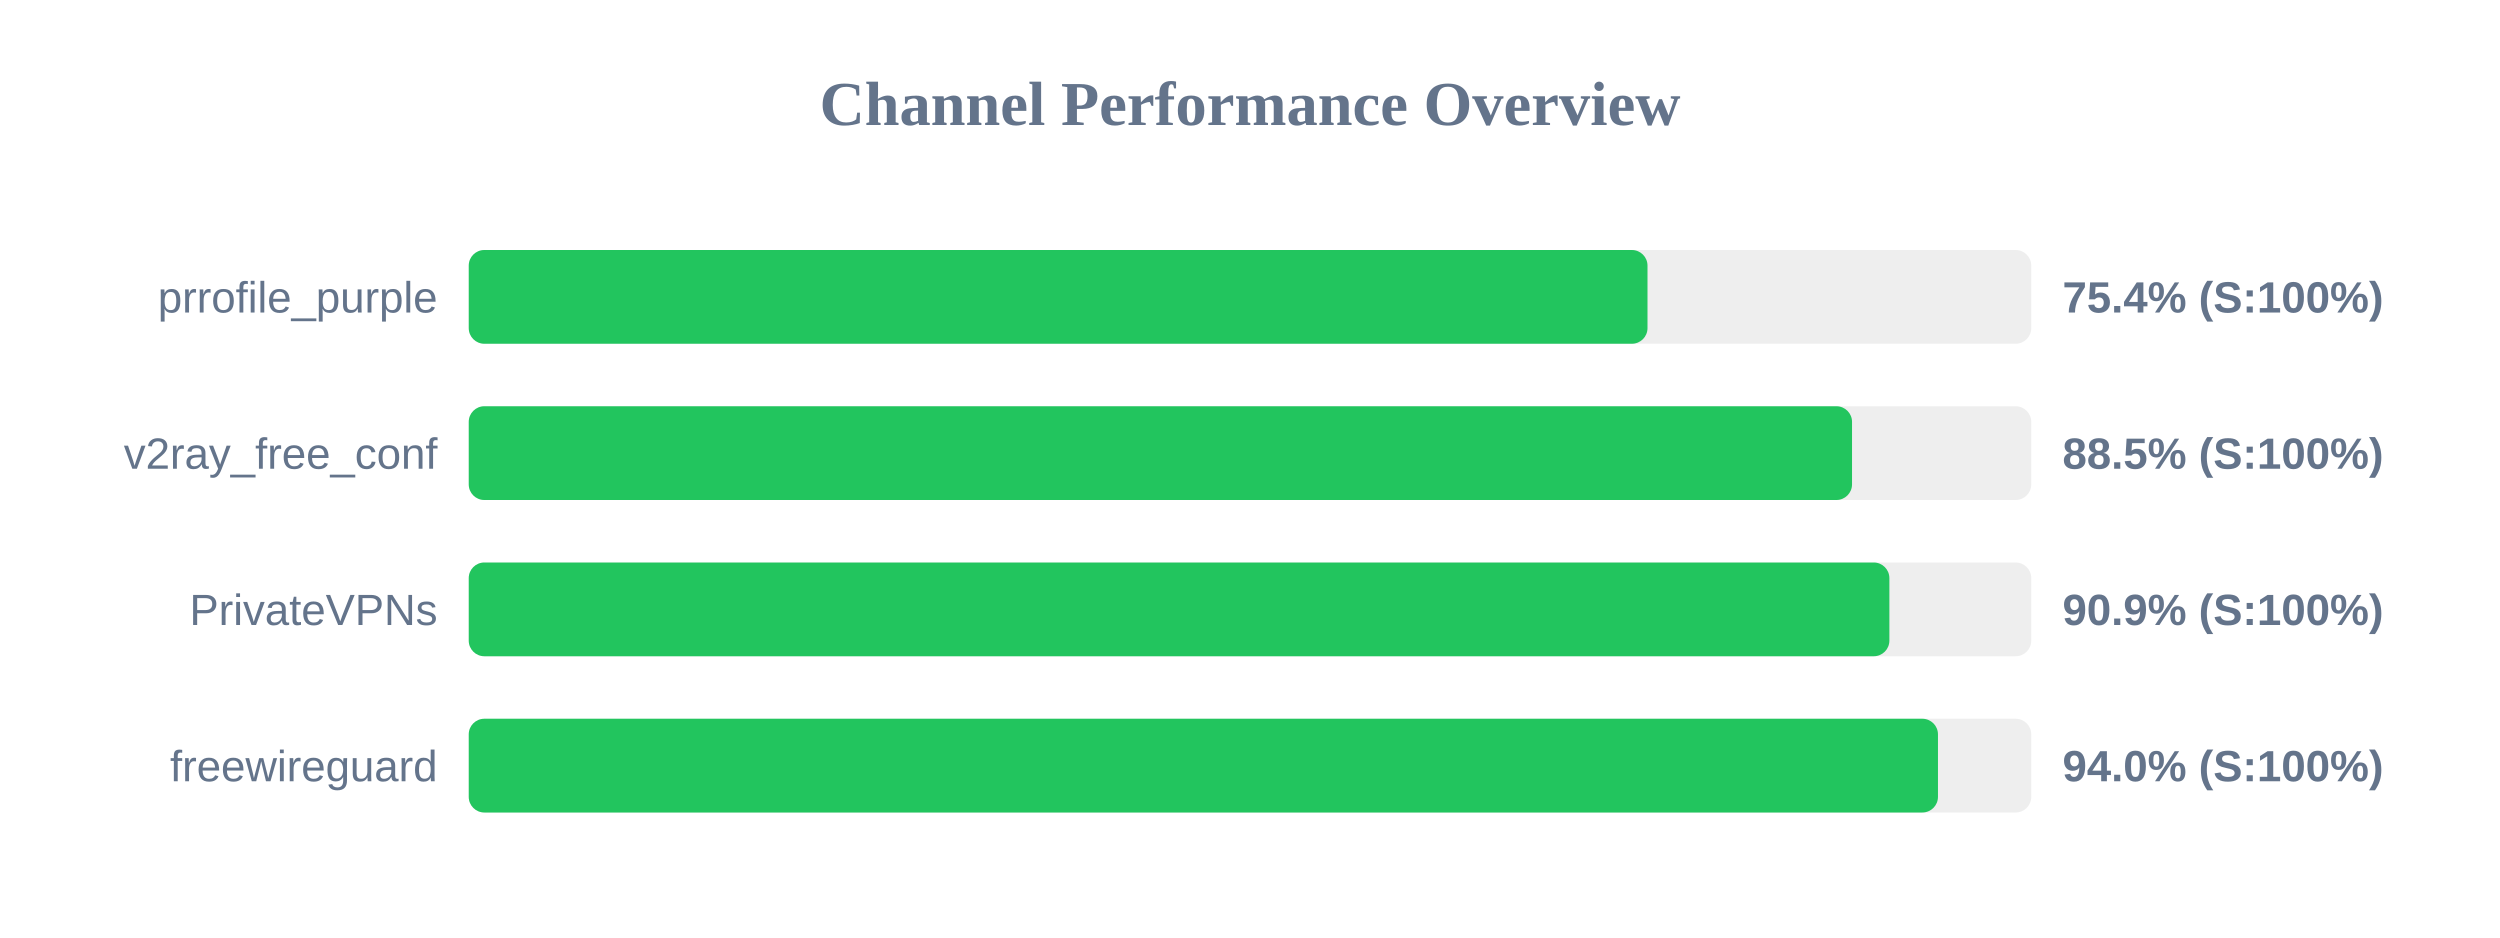
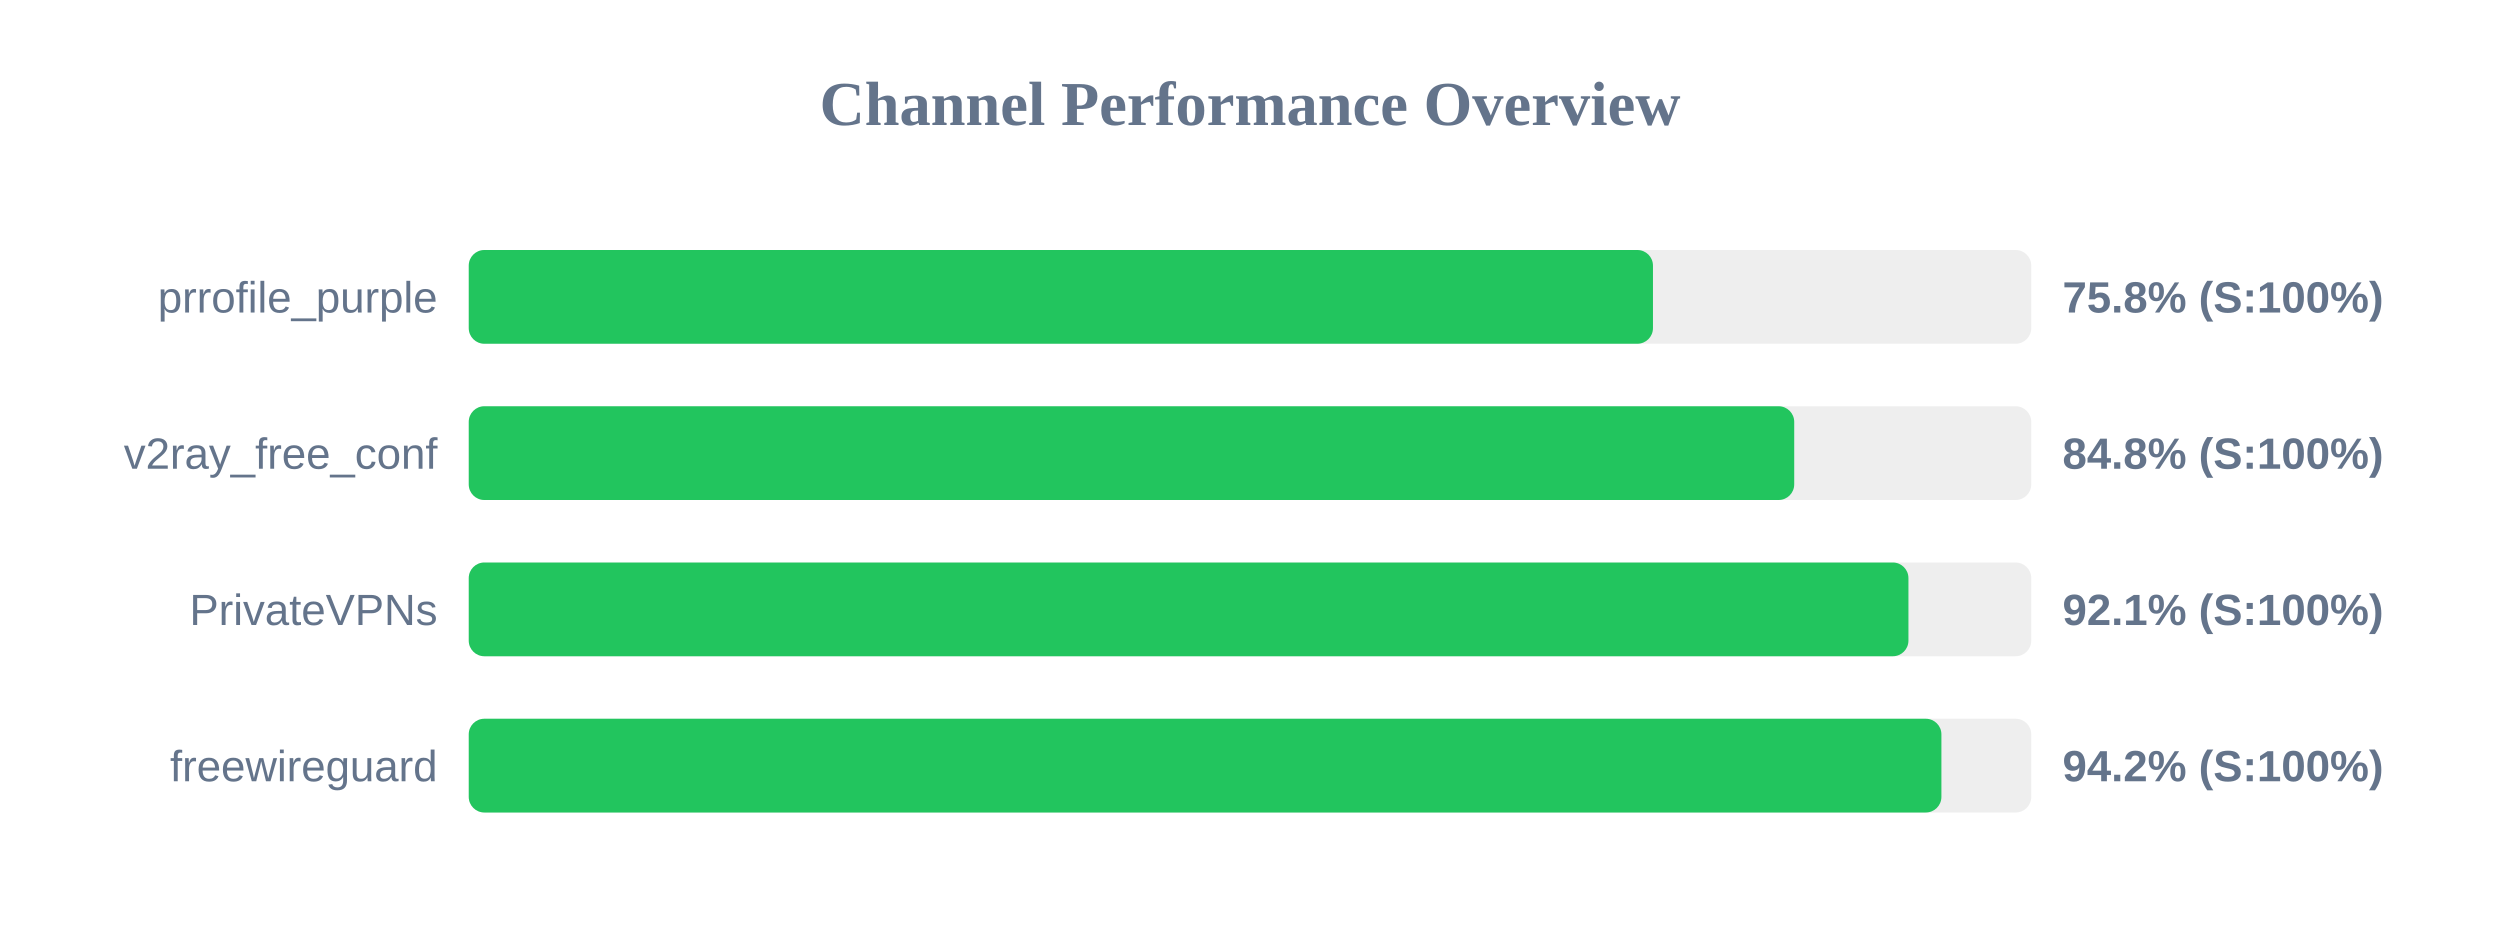
<svg xmlns="http://www.w3.org/2000/svg" width="800" height="300" version="1.1">
  <style>
        .row { font: 14px Arial; fill: #64748b; }
        .score { font: bold 14px Arial; fill: #64748b; }
    </style>
  <text x="400" y="40" text-anchor="middle" font-size="20px" font-weight="bold" fill="#64748b">Channel Performance Overview</text>
  <rect x="150" y="80" width="500" height="30" fill="#eee" rx="5" />
-   <rect x="150" y="80" width="377.2" height="30" fill="#22c55e" rx="5" />
+   <rect x="150" y="80" width="378.95" height="30" fill="#22c55e" rx="5" />
  <text x="140" y="100" text-anchor="end" class="row">prrofile_purple</text>
-   <text x="660" y="100" text-anchor="start" class="score">75.4% (S:100%)</text>
+   <text x="660" y="100" text-anchor="start" class="score">75.8% (S:100%)</text>
  <rect x="150" y="130" width="500" height="30" fill="#eee" rx="5" />
-   <rect x="150" y="130" width="442.65" height="30" fill="#22c55e" rx="5" />
+   <rect x="150" y="130" width="424.15" height="30" fill="#22c55e" rx="5" />
  <text x="140" y="150" text-anchor="end" class="row">v2ray_free_conf</text>
-   <text x="660" y="150" text-anchor="start" class="score">88.5% (S:100%)</text>
+   <text x="660" y="150" text-anchor="start" class="score">84.8% (S:100%)</text>
  <rect x="150" y="180" width="500" height="30" fill="#eee" rx="5" />
-   <rect x="150" y="180" width="454.6" height="30" fill="#22c55e" rx="5" />
+   <rect x="150" y="180" width="460.7" height="30" fill="#22c55e" rx="5" />
  <text x="140" y="200" text-anchor="end" class="row">PrivateVPNs</text>
-   <text x="660" y="200" text-anchor="start" class="score">90.9% (S:100%)</text>
+   <text x="660" y="200" text-anchor="start" class="score">92.1% (S:100%)</text>
  <rect x="150" y="230" width="500" height="30" fill="#eee" rx="5" />
-   <rect x="150" y="230" width="470.15" height="30" fill="#22c55e" rx="5" />
+   <rect x="150" y="230" width="471.25" height="30" fill="#22c55e" rx="5" />
  <text x="140" y="250" text-anchor="end" class="row">freewireguard</text>
-   <text x="660" y="250" text-anchor="start" class="score">94.0% (S:100%)</text>
+   <text x="660" y="250" text-anchor="start" class="score">94.2% (S:100%)</text>
</svg>
